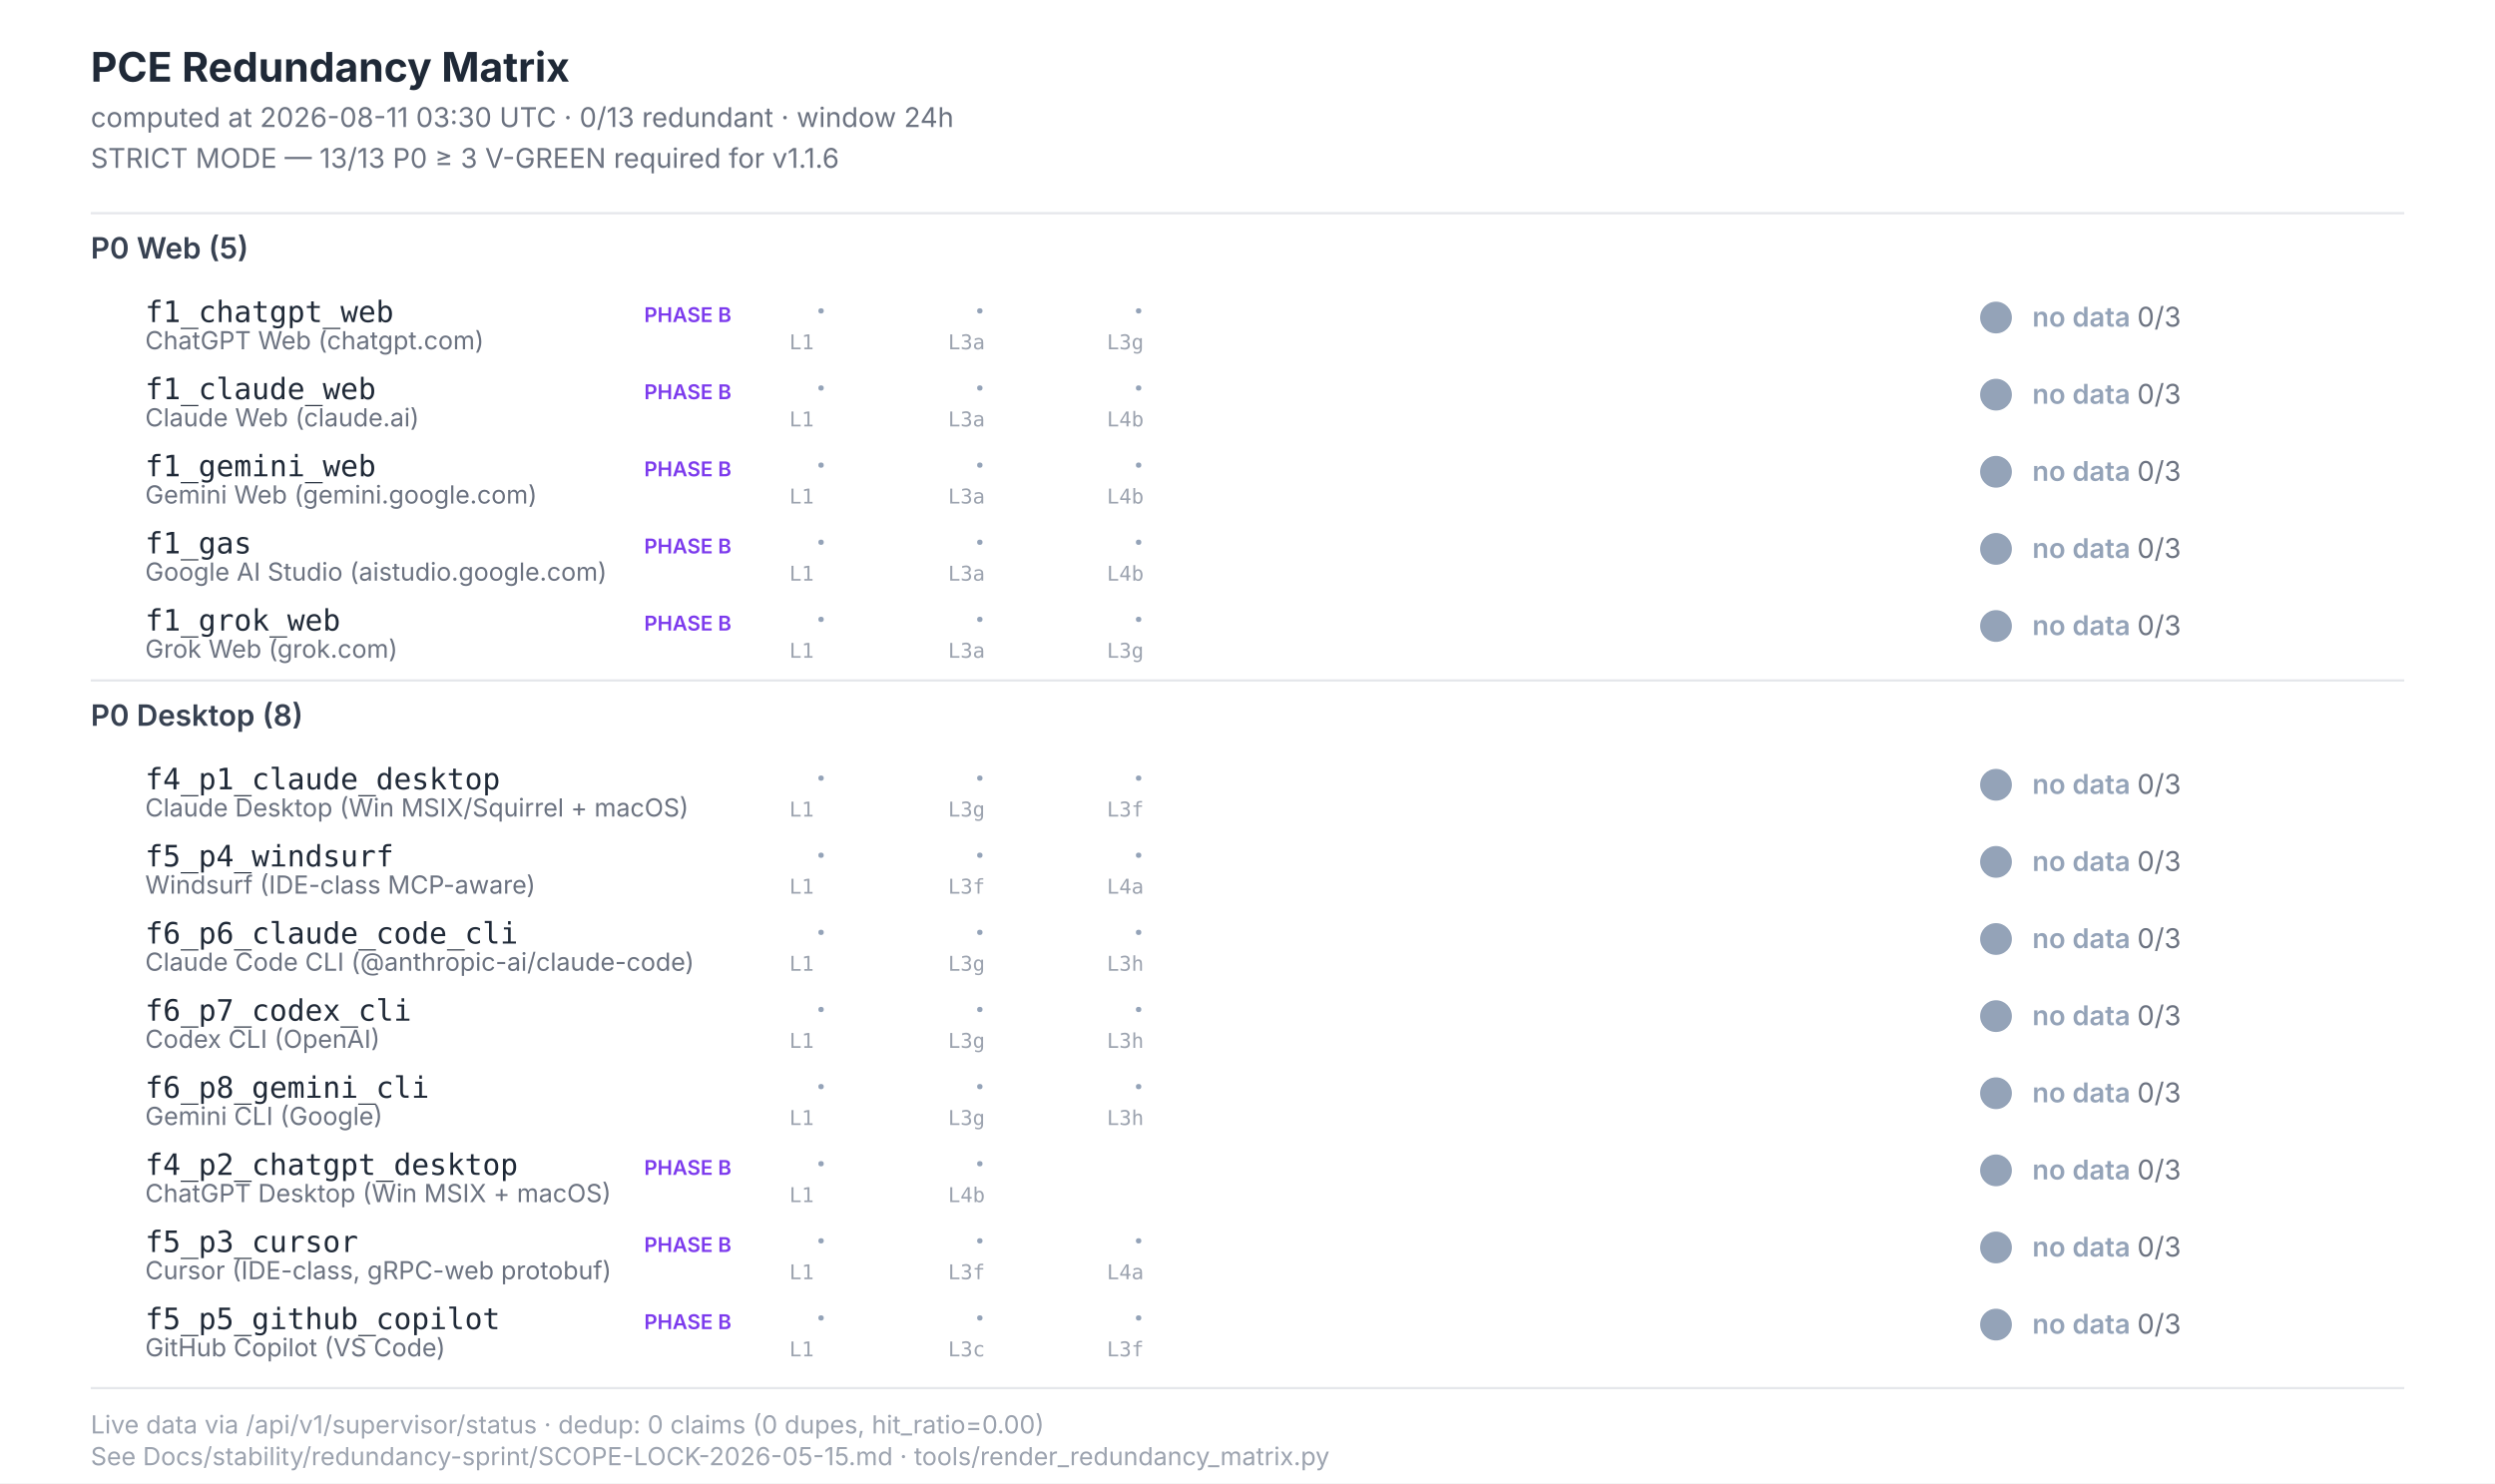
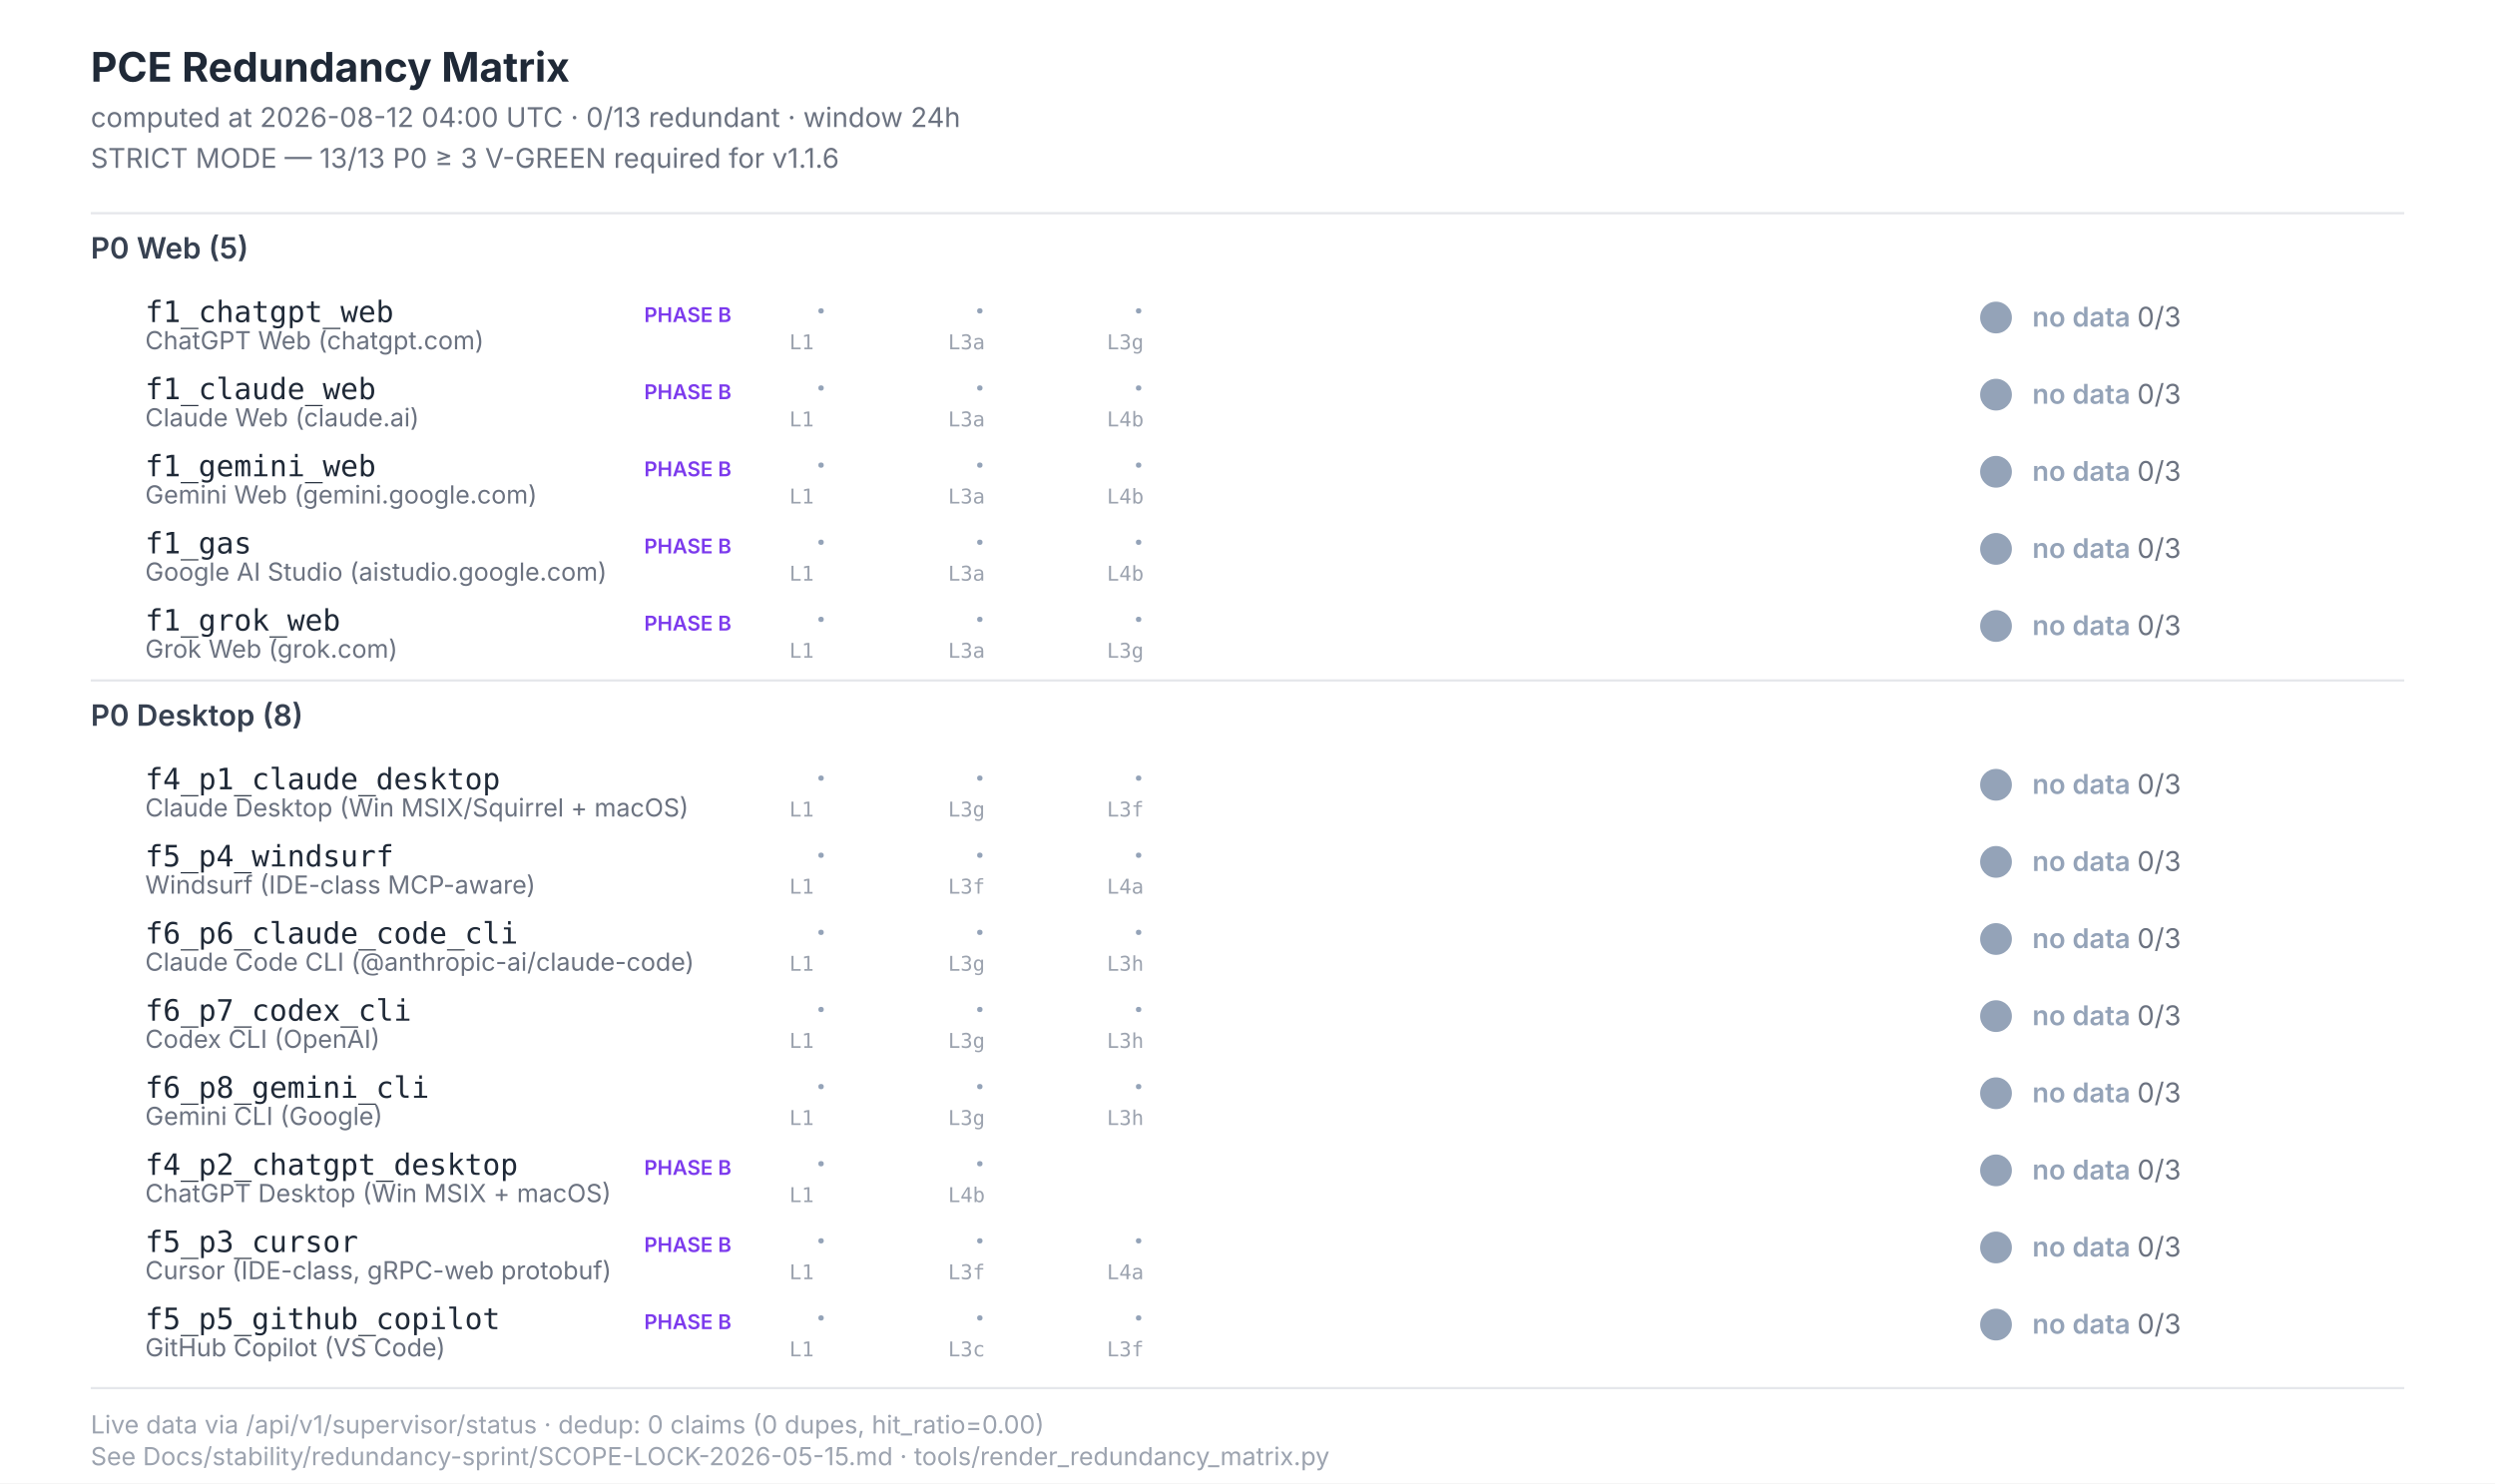
<svg xmlns="http://www.w3.org/2000/svg" width="1100" height="654" viewBox="0 0 1100 654" font-family="Inter, -apple-system, system-ui, sans-serif">
  <style>  .title{font-size:18px;font-weight:700;fill:#1f2937}  .subtitle{font-size:12px;fill:#6b7280}  .section{font-size:13px;font-weight:600;fill:#374151}  .scenario-id{font-size:13px;font-weight:500;fill:#1f2937;font-family:"JetBrains Mono",monospace}  .scenario-label{font-size:11px;fill:#6b7280}  .status-text{font-size:12px;font-weight:600}  .leg-glyph{font-size:14px;font-weight:700;font-family:"Segoe UI Symbol","Apple Color Emoji",sans-serif}  .leg-source{font-size:9px;fill:#9ca3af;font-family:"JetBrains Mono",monospace}  .footer{font-size:11px;fill:#9ca3af}  .phase-b{font-size:9px;font-weight:600;fill:#7c3aed}</style>
  <rect x="0" y="0" width="1100" height="654" fill="#ffffff" />
  <text class="title" x="40" y="36">PCE Redundancy Matrix</text>
-   <text class="subtitle" x="40" y="56">computed at 2026-08-11 03:30 UTC · 0/13 redundant · window 24h</text>
+   <text class="subtitle" x="40" y="56">computed at 2026-08-12 04:00 UTC · 0/13 redundant · window 24h</text>
  <text class="subtitle" x="40" y="74">STRICT MODE — 13/13 P0 ≥ 3 V-GREEN required for v1.1.6</text>
  <line x1="40" y1="94" x2="1060" y2="94" stroke="#e5e7eb" stroke-width="1" />
  <text class="section" x="40" y="114">P0 Web (5)</text>
  <text class="scenario-id" x="64" y="142">f1_chatgpt_web</text>
  <text class="scenario-label" x="64" y="154">ChatGPT Web (chatgpt.com)</text>
  <text class="phase-b" x="284" y="142">PHASE B</text>
  <text class="leg-glyph" x="360" y="142" fill="#94a3b8">·</text>
  <text class="leg-source" x="348" y="154">L1</text>
  <text class="leg-glyph" x="430" y="142" fill="#94a3b8">·</text>
  <text class="leg-source" x="418" y="154">L3a</text>
  <text class="leg-glyph" x="500" y="142" fill="#94a3b8">·</text>
  <text class="leg-source" x="488" y="154">L3g</text>
  <circle cx="880" cy="140" r="7" fill="#94a3b8" />
  <text class="status-text" x="896" y="144" fill="#94a3b8">no data <tspan fill="#6b7280" font-weight="400">0/3</tspan>
  </text>
  <text class="scenario-id" x="64" y="176">f1_claude_web</text>
  <text class="scenario-label" x="64" y="188">Claude Web (claude.ai)</text>
  <text class="phase-b" x="284" y="176">PHASE B</text>
  <text class="leg-glyph" x="360" y="176" fill="#94a3b8">·</text>
  <text class="leg-source" x="348" y="188">L1</text>
  <text class="leg-glyph" x="430" y="176" fill="#94a3b8">·</text>
  <text class="leg-source" x="418" y="188">L3a</text>
  <text class="leg-glyph" x="500" y="176" fill="#94a3b8">·</text>
  <text class="leg-source" x="488" y="188">L4b</text>
  <circle cx="880" cy="174" r="7" fill="#94a3b8" />
  <text class="status-text" x="896" y="178" fill="#94a3b8">no data <tspan fill="#6b7280" font-weight="400">0/3</tspan>
  </text>
  <text class="scenario-id" x="64" y="210">f1_gemini_web</text>
  <text class="scenario-label" x="64" y="222">Gemini Web (gemini.google.com)</text>
  <text class="phase-b" x="284" y="210">PHASE B</text>
  <text class="leg-glyph" x="360" y="210" fill="#94a3b8">·</text>
  <text class="leg-source" x="348" y="222">L1</text>
  <text class="leg-glyph" x="430" y="210" fill="#94a3b8">·</text>
  <text class="leg-source" x="418" y="222">L3a</text>
  <text class="leg-glyph" x="500" y="210" fill="#94a3b8">·</text>
  <text class="leg-source" x="488" y="222">L4b</text>
  <circle cx="880" cy="208" r="7" fill="#94a3b8" />
  <text class="status-text" x="896" y="212" fill="#94a3b8">no data <tspan fill="#6b7280" font-weight="400">0/3</tspan>
  </text>
  <text class="scenario-id" x="64" y="244">f1_gas</text>
  <text class="scenario-label" x="64" y="256">Google AI Studio (aistudio.google.com)</text>
  <text class="phase-b" x="284" y="244">PHASE B</text>
  <text class="leg-glyph" x="360" y="244" fill="#94a3b8">·</text>
  <text class="leg-source" x="348" y="256">L1</text>
  <text class="leg-glyph" x="430" y="244" fill="#94a3b8">·</text>
  <text class="leg-source" x="418" y="256">L3a</text>
  <text class="leg-glyph" x="500" y="244" fill="#94a3b8">·</text>
  <text class="leg-source" x="488" y="256">L4b</text>
  <circle cx="880" cy="242" r="7" fill="#94a3b8" />
  <text class="status-text" x="896" y="246" fill="#94a3b8">no data <tspan fill="#6b7280" font-weight="400">0/3</tspan>
  </text>
  <text class="scenario-id" x="64" y="278">f1_grok_web</text>
  <text class="scenario-label" x="64" y="290">Grok Web (grok.com)</text>
  <text class="phase-b" x="284" y="278">PHASE B</text>
  <text class="leg-glyph" x="360" y="278" fill="#94a3b8">·</text>
  <text class="leg-source" x="348" y="290">L1</text>
  <text class="leg-glyph" x="430" y="278" fill="#94a3b8">·</text>
  <text class="leg-source" x="418" y="290">L3a</text>
  <text class="leg-glyph" x="500" y="278" fill="#94a3b8">·</text>
  <text class="leg-source" x="488" y="290">L3g</text>
  <circle cx="880" cy="276" r="7" fill="#94a3b8" />
  <text class="status-text" x="896" y="280" fill="#94a3b8">no data <tspan fill="#6b7280" font-weight="400">0/3</tspan>
  </text>
  <line x1="40" y1="300" x2="1060" y2="300" stroke="#e5e7eb" stroke-width="1" />
  <text class="section" x="40" y="320">P0 Desktop (8)</text>
  <text class="scenario-id" x="64" y="348">f4_p1_claude_desktop</text>
  <text class="scenario-label" x="64" y="360">Claude Desktop (Win MSIX/Squirrel + macOS)</text>
  <text class="leg-glyph" x="360" y="348" fill="#94a3b8">·</text>
  <text class="leg-source" x="348" y="360">L1</text>
  <text class="leg-glyph" x="430" y="348" fill="#94a3b8">·</text>
  <text class="leg-source" x="418" y="360">L3g</text>
  <text class="leg-glyph" x="500" y="348" fill="#94a3b8">·</text>
  <text class="leg-source" x="488" y="360">L3f</text>
  <circle cx="880" cy="346" r="7" fill="#94a3b8" />
  <text class="status-text" x="896" y="350" fill="#94a3b8">no data <tspan fill="#6b7280" font-weight="400">0/3</tspan>
  </text>
  <text class="scenario-id" x="64" y="382">f5_p4_windsurf</text>
  <text class="scenario-label" x="64" y="394">Windsurf (IDE-class MCP-aware)</text>
  <text class="leg-glyph" x="360" y="382" fill="#94a3b8">·</text>
  <text class="leg-source" x="348" y="394">L1</text>
  <text class="leg-glyph" x="430" y="382" fill="#94a3b8">·</text>
  <text class="leg-source" x="418" y="394">L3f</text>
  <text class="leg-glyph" x="500" y="382" fill="#94a3b8">·</text>
  <text class="leg-source" x="488" y="394">L4a</text>
  <circle cx="880" cy="380" r="7" fill="#94a3b8" />
  <text class="status-text" x="896" y="384" fill="#94a3b8">no data <tspan fill="#6b7280" font-weight="400">0/3</tspan>
  </text>
  <text class="scenario-id" x="64" y="416">f6_p6_claude_code_cli</text>
  <text class="scenario-label" x="64" y="428">Claude Code CLI (@anthropic-ai/claude-code)</text>
  <text class="leg-glyph" x="360" y="416" fill="#94a3b8">·</text>
  <text class="leg-source" x="348" y="428">L1</text>
  <text class="leg-glyph" x="430" y="416" fill="#94a3b8">·</text>
  <text class="leg-source" x="418" y="428">L3g</text>
  <text class="leg-glyph" x="500" y="416" fill="#94a3b8">·</text>
  <text class="leg-source" x="488" y="428">L3h</text>
  <circle cx="880" cy="414" r="7" fill="#94a3b8" />
  <text class="status-text" x="896" y="418" fill="#94a3b8">no data <tspan fill="#6b7280" font-weight="400">0/3</tspan>
  </text>
  <text class="scenario-id" x="64" y="450">f6_p7_codex_cli</text>
  <text class="scenario-label" x="64" y="462">Codex CLI (OpenAI)</text>
  <text class="leg-glyph" x="360" y="450" fill="#94a3b8">·</text>
  <text class="leg-source" x="348" y="462">L1</text>
  <text class="leg-glyph" x="430" y="450" fill="#94a3b8">·</text>
  <text class="leg-source" x="418" y="462">L3g</text>
  <text class="leg-glyph" x="500" y="450" fill="#94a3b8">·</text>
  <text class="leg-source" x="488" y="462">L3h</text>
  <circle cx="880" cy="448" r="7" fill="#94a3b8" />
  <text class="status-text" x="896" y="452" fill="#94a3b8">no data <tspan fill="#6b7280" font-weight="400">0/3</tspan>
  </text>
  <text class="scenario-id" x="64" y="484">f6_p8_gemini_cli</text>
  <text class="scenario-label" x="64" y="496">Gemini CLI (Google)</text>
  <text class="leg-glyph" x="360" y="484" fill="#94a3b8">·</text>
  <text class="leg-source" x="348" y="496">L1</text>
  <text class="leg-glyph" x="430" y="484" fill="#94a3b8">·</text>
  <text class="leg-source" x="418" y="496">L3g</text>
  <text class="leg-glyph" x="500" y="484" fill="#94a3b8">·</text>
  <text class="leg-source" x="488" y="496">L3h</text>
  <circle cx="880" cy="482" r="7" fill="#94a3b8" />
  <text class="status-text" x="896" y="486" fill="#94a3b8">no data <tspan fill="#6b7280" font-weight="400">0/3</tspan>
  </text>
  <text class="scenario-id" x="64" y="518">f4_p2_chatgpt_desktop</text>
  <text class="scenario-label" x="64" y="530">ChatGPT Desktop (Win MSIX + macOS)</text>
  <text class="phase-b" x="284" y="518">PHASE B</text>
  <text class="leg-glyph" x="360" y="518" fill="#94a3b8">·</text>
  <text class="leg-source" x="348" y="530">L1</text>
  <text class="leg-glyph" x="430" y="518" fill="#94a3b8">·</text>
  <text class="leg-source" x="418" y="530">L4b</text>
  <circle cx="880" cy="516" r="7" fill="#94a3b8" />
  <text class="status-text" x="896" y="520" fill="#94a3b8">no data <tspan fill="#6b7280" font-weight="400">0/3</tspan>
  </text>
  <text class="scenario-id" x="64" y="552">f5_p3_cursor</text>
  <text class="scenario-label" x="64" y="564">Cursor (IDE-class, gRPC-web protobuf)</text>
  <text class="phase-b" x="284" y="552">PHASE B</text>
  <text class="leg-glyph" x="360" y="552" fill="#94a3b8">·</text>
  <text class="leg-source" x="348" y="564">L1</text>
  <text class="leg-glyph" x="430" y="552" fill="#94a3b8">·</text>
  <text class="leg-source" x="418" y="564">L3f</text>
  <text class="leg-glyph" x="500" y="552" fill="#94a3b8">·</text>
  <text class="leg-source" x="488" y="564">L4a</text>
  <circle cx="880" cy="550" r="7" fill="#94a3b8" />
  <text class="status-text" x="896" y="554" fill="#94a3b8">no data <tspan fill="#6b7280" font-weight="400">0/3</tspan>
  </text>
  <text class="scenario-id" x="64" y="586">f5_p5_github_copilot</text>
  <text class="scenario-label" x="64" y="598">GitHub Copilot (VS Code)</text>
  <text class="phase-b" x="284" y="586">PHASE B</text>
  <text class="leg-glyph" x="360" y="586" fill="#94a3b8">·</text>
  <text class="leg-source" x="348" y="598">L1</text>
  <text class="leg-glyph" x="430" y="586" fill="#94a3b8">·</text>
  <text class="leg-source" x="418" y="598">L3c</text>
  <text class="leg-glyph" x="500" y="586" fill="#94a3b8">·</text>
  <text class="leg-source" x="488" y="598">L3f</text>
  <circle cx="880" cy="584" r="7" fill="#94a3b8" />
  <text class="status-text" x="896" y="588" fill="#94a3b8">no data <tspan fill="#6b7280" font-weight="400">0/3</tspan>
  </text>
  <line x1="40" y1="612" x2="1060" y2="612" stroke="#e5e7eb" stroke-width="1" />
  <text class="footer" x="40" y="632">Live data via /api/v1/supervisor/status · dedup: 0 claims (0 dupes, hit_ratio=0.00)</text>
  <text class="footer" x="40" y="646">See Docs/stability/redundancy-sprint/SCOPE-LOCK-2026-05-15.md · tools/render_redundancy_matrix.py</text>
</svg>
